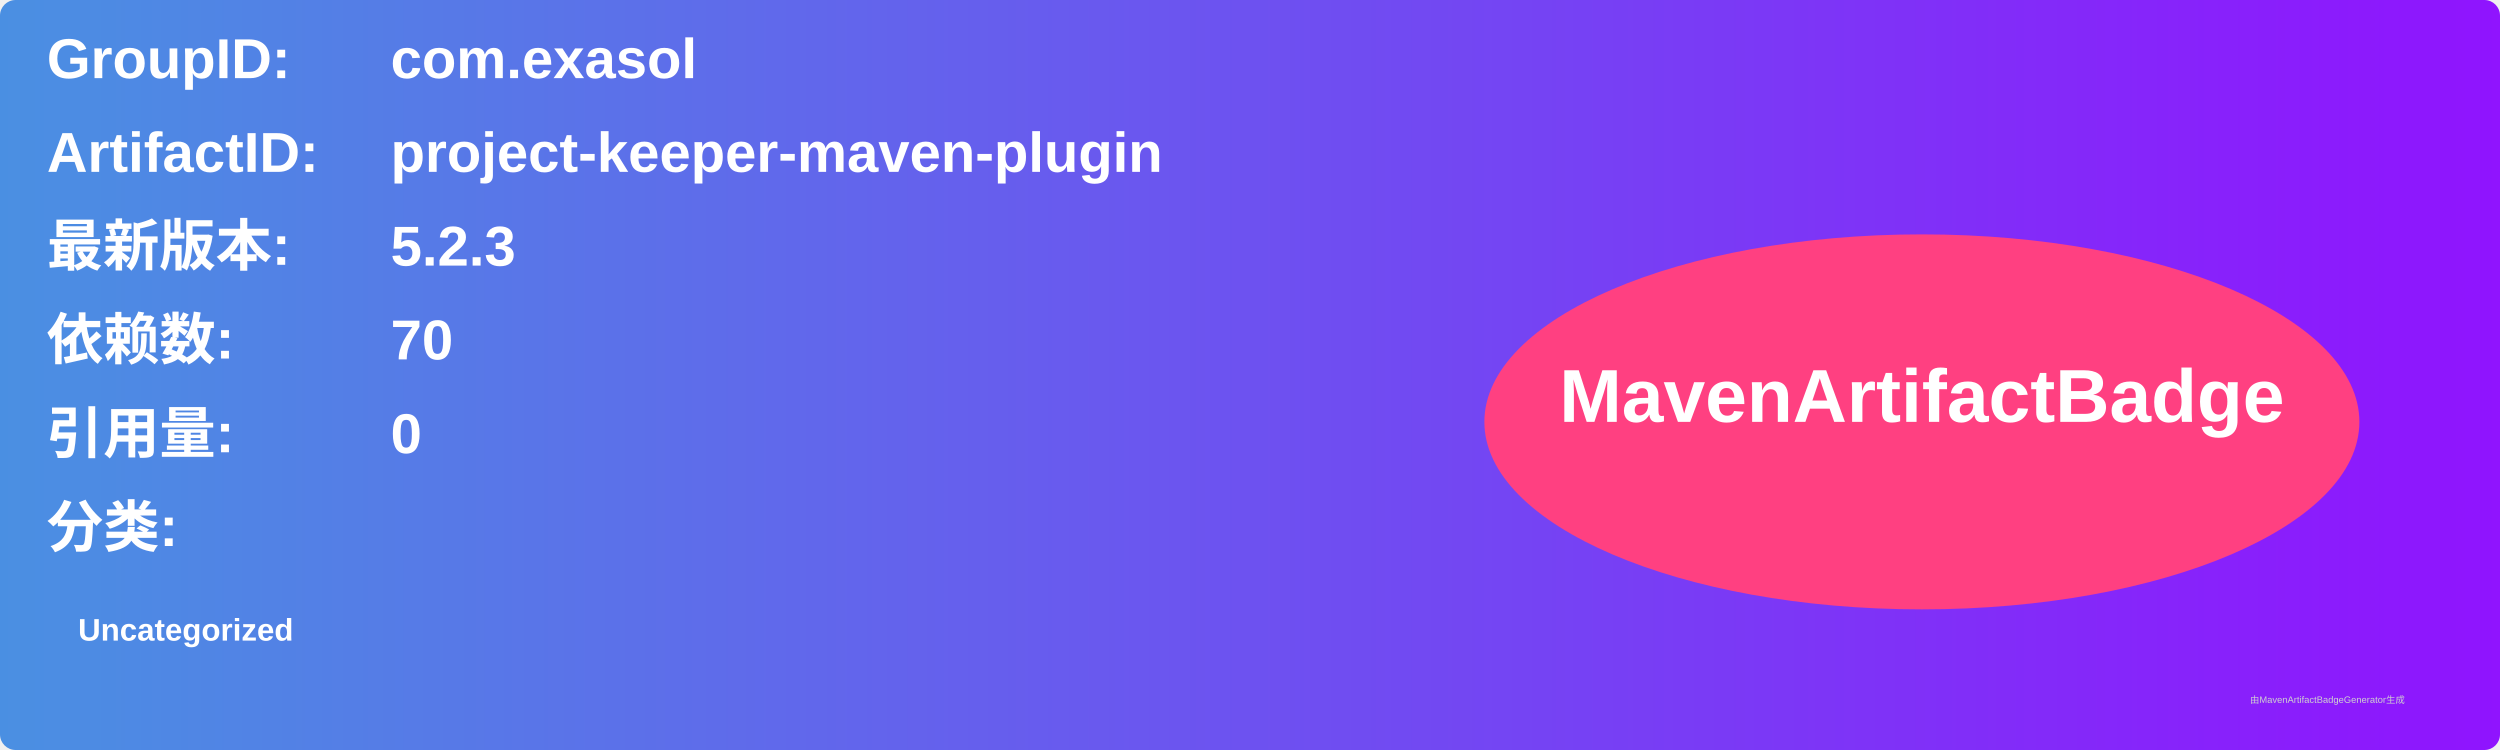
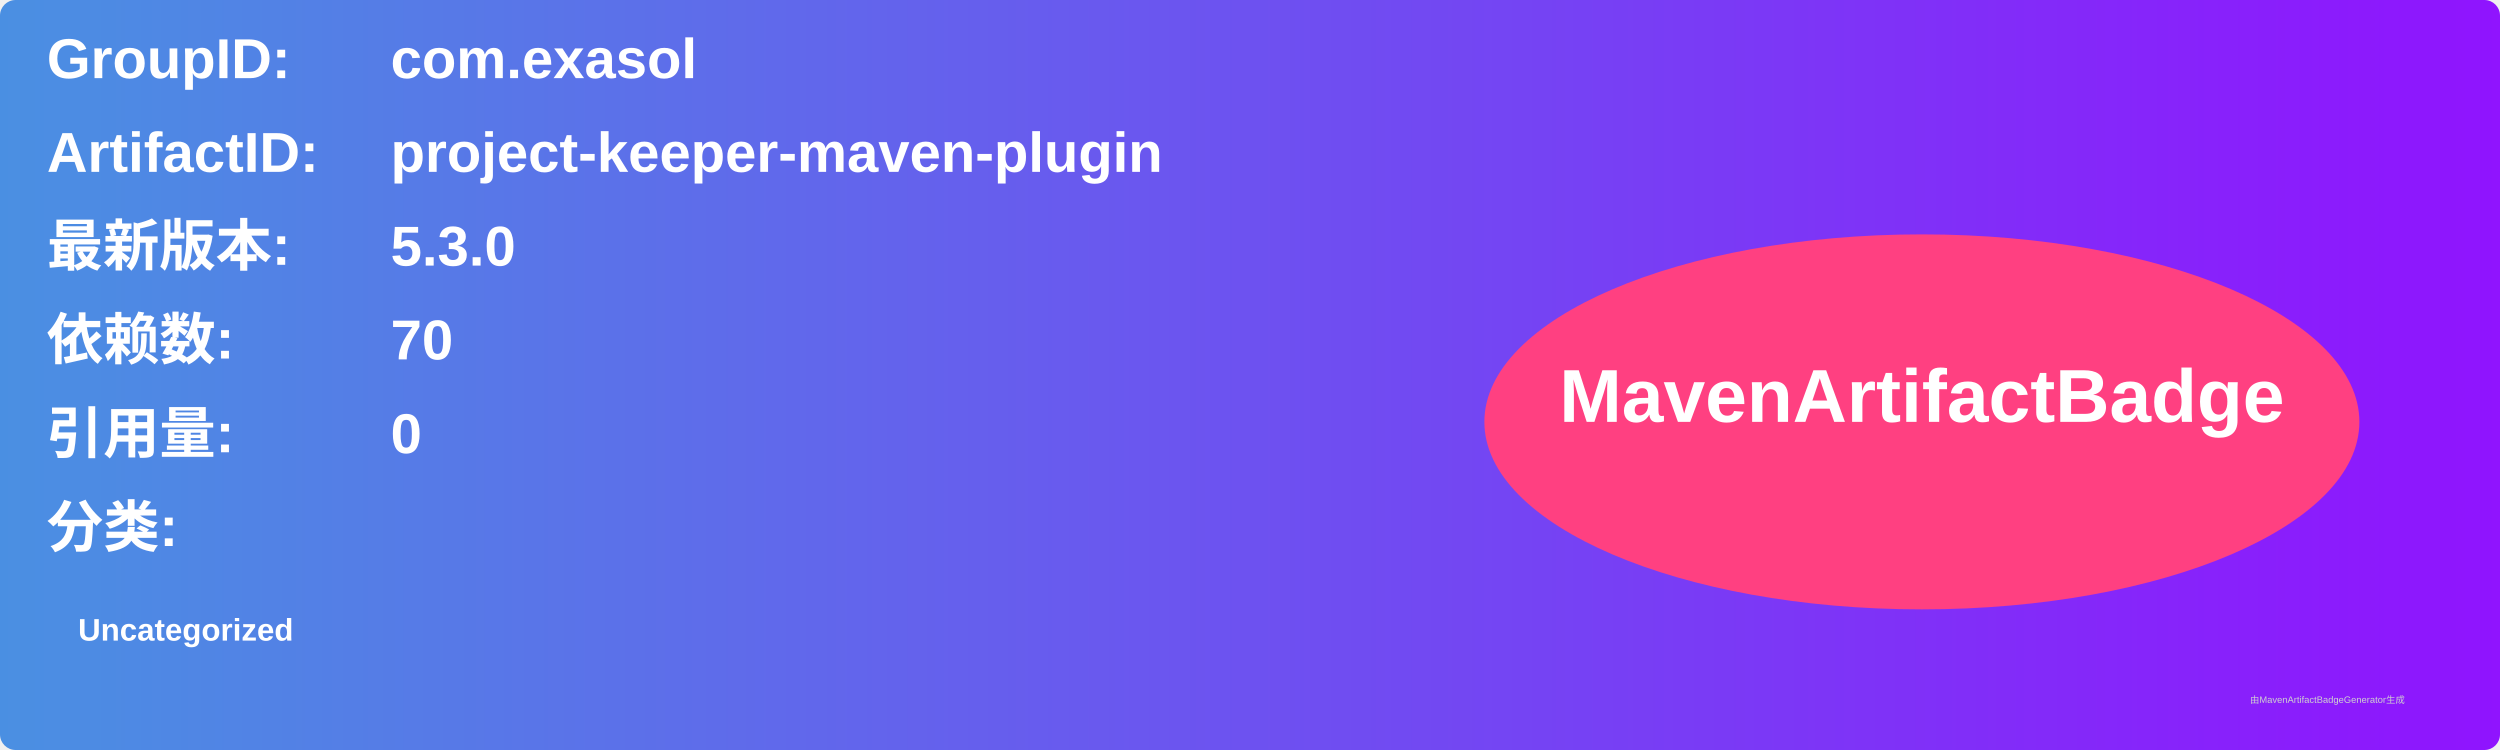
<svg xmlns="http://www.w3.org/2000/svg" width="800" height="240" viewBox="0 0 800 240">
  <linearGradient id="grad" x1="0%" y1="0%" x2="100%" y2="0%">
    <stop offset="0%" stop-color="#4a90e2" />
    <stop offset="100%" stop-color="#9013fe" />
  </linearGradient>
  <rect width="100%" height="100%" rx="5" ry="5" fill="url(#grad)" />
  <g transform="translate(15, 15)">
    <text x="0" y="10" font-family="Arial" font-size="18" fill="white" font-weight="bold" width="260">GroupID:</text>
    <text x="110" y="10" font-family="Arial" font-size="18" fill="white" font-weight="bold" width="460">com.exasol</text>
    <text x="0" y="40" font-family="Arial" font-size="18" fill="white" font-weight="bold" width="260">ArtifactID:</text>
    <text x="110" y="40" font-family="Arial" font-size="18" fill="white" font-weight="bold" width="460">project-keeper-maven-plugin</text>
    <text x="0" y="70" font-family="Arial" font-size="18" fill="white" font-weight="bold">最新版本:</text>
    <text x="110" y="70" font-family="Arial" font-size="18" fill="white" font-weight="bold">
-       <tspan font-weight="bold">5.2.3</tspan>
+       <tspan font-weight="bold">5.3.0</tspan>
    </text>
    <text x="0" y="100" font-family="Arial" font-size="18" fill="white" font-weight="bold">依赖数: </text>
    <text x="110" y="100" font-family="Arial" font-size="18" fill="white">
      <tspan font-weight="bold">70</tspan>
    </text>
    <text x="0" y="130" font-family="Arial" font-size="18" fill="white" font-weight="bold">引用量: </text>
    <text x="110" y="130" font-family="Arial" font-size="18" fill="white">
      <tspan font-weight="bold">0</tspan>
    </text>
    <text x="0" y="160" font-family="Arial" font-size="18" fill="white" font-weight="bold">分类:</text>
    <text x="10" y="190" font-family="Arial" font-size="10" fill="white">
      <tspan font-weight="bold">Uncategorized</tspan>
    </text>
    <ellipse cx="600" cy="120" rx="140" ry="60" fill="#ff4081" />
    <text x="600" y="120" text-anchor="middle" font-family="Arial" font-size="24" fill="white" font-weight="bold">MavenArtifactBadge</text>
  </g>
  <text x="720" y="225" font-family="Arial" font-size="3" fill="#d0d0d0">由MavenArtifactBadgeGenerator生成</text>
</svg>
